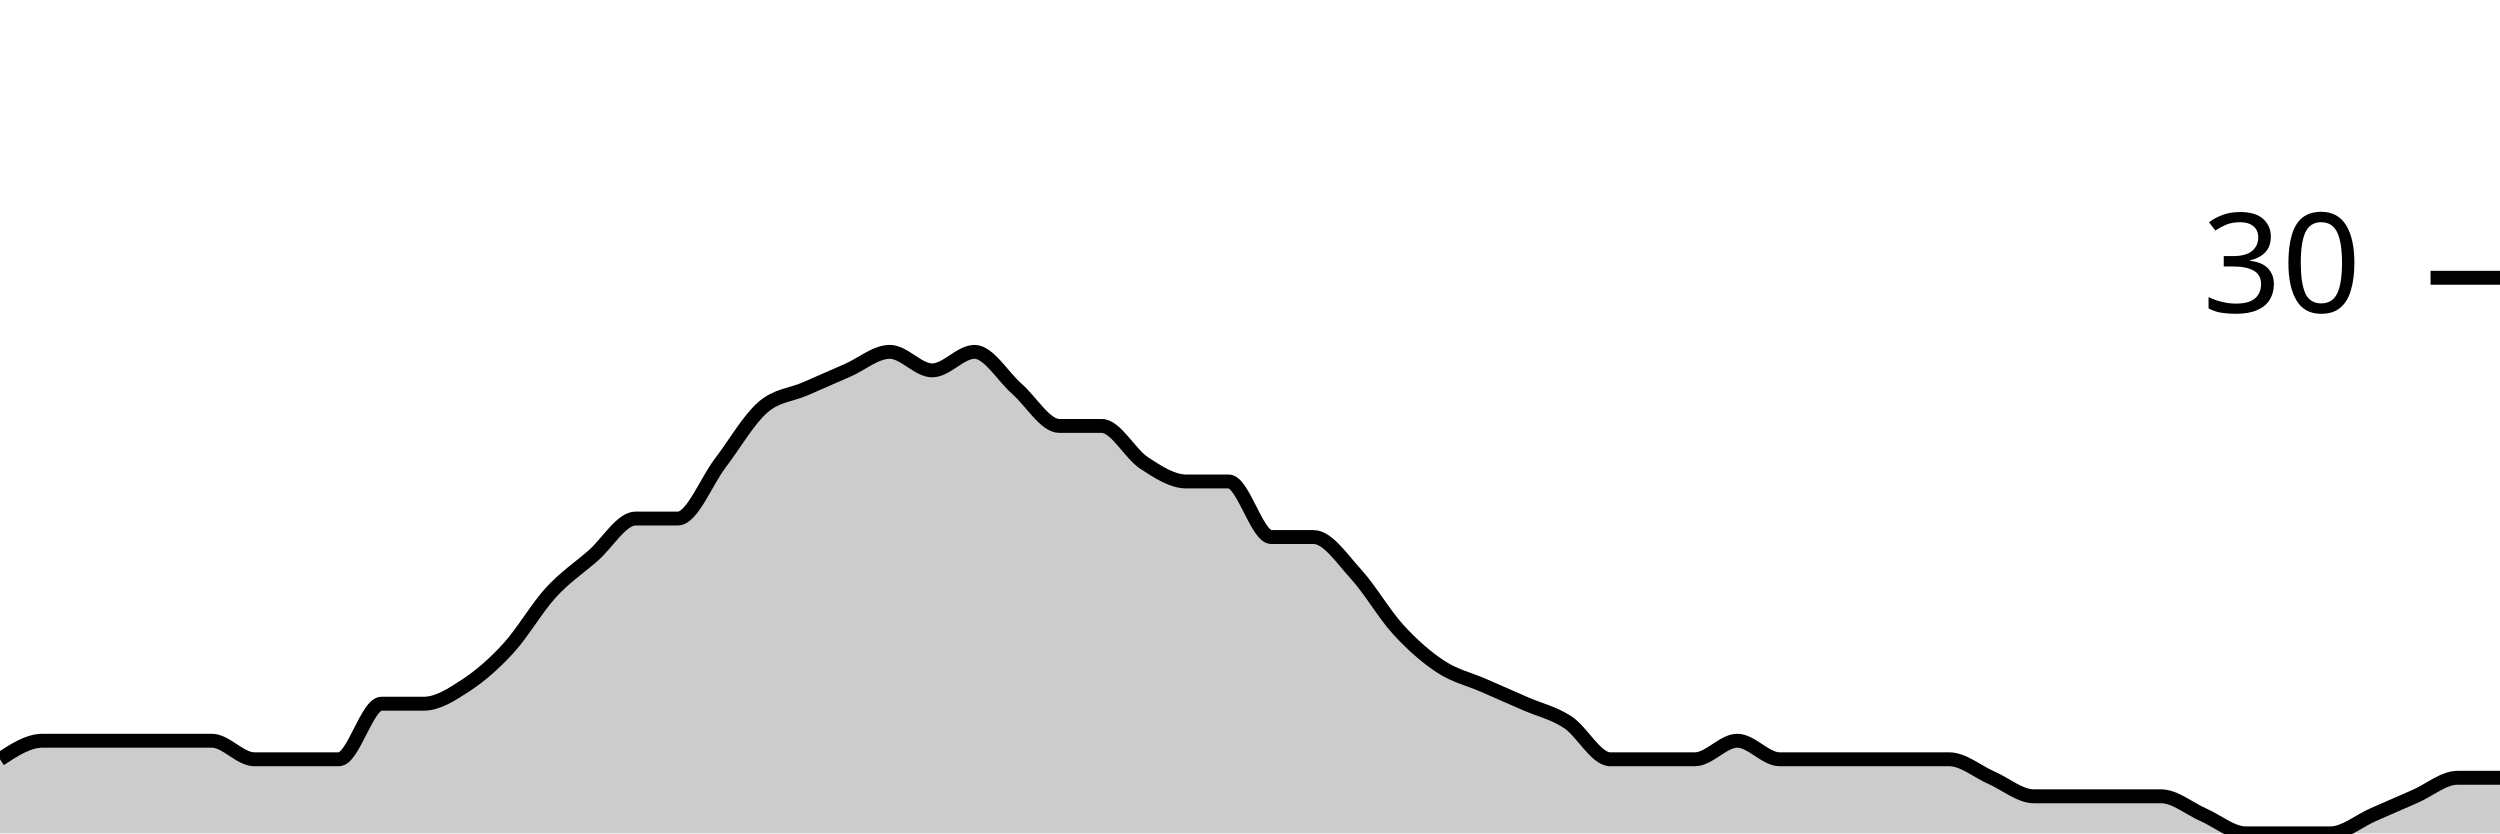
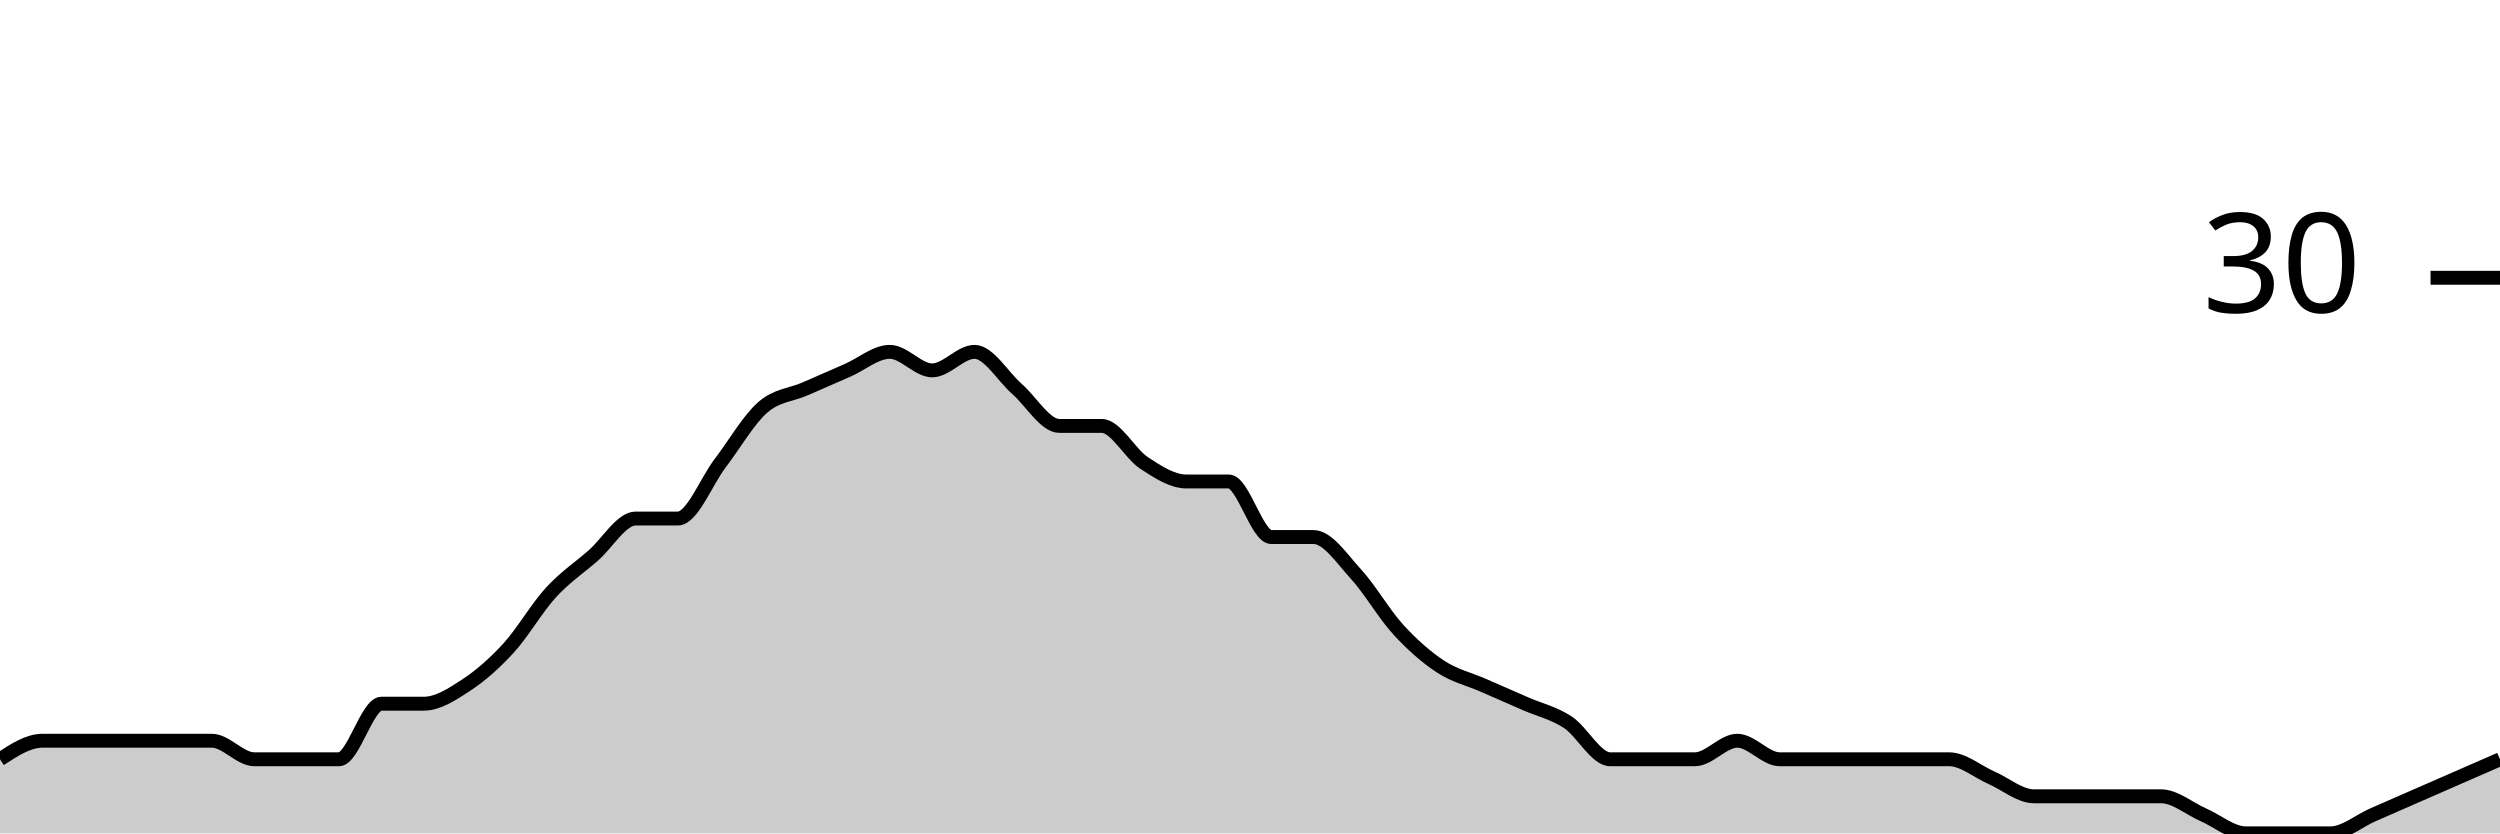
<svg xmlns="http://www.w3.org/2000/svg" viewBox="0 0 180 60">
  <g transform="translate(0,20)">
-     <path class="area" fill="rgba(0, 0, 0, 0.2)" d="M0,34.667C1.017,34,2.034,33.333,3.051,33.333C4.068,33.333,5.085,33.333,6.102,33.333C7.119,33.333,8.136,33.333,9.153,33.333C10.169,33.333,11.186,33.333,12.203,33.333C13.22,33.333,14.237,33.333,15.254,33.333C16.271,33.333,17.288,34.667,18.305,34.667C19.322,34.667,20.339,34.667,21.356,34.667C22.373,34.667,23.39,34.667,24.407,34.667C25.424,34.667,26.441,30.667,27.458,30.667C28.475,30.667,29.492,30.667,30.508,30.667C31.525,30.667,32.542,30,33.559,29.333C34.576,28.667,35.593,27.778,36.61,26.667C37.627,25.556,38.644,23.778,39.661,22.667C40.678,21.556,41.695,20.889,42.712,20C43.729,19.111,44.746,17.333,45.763,17.333C46.78,17.333,47.797,17.333,48.814,17.333C49.831,17.333,50.847,14.667,51.864,13.333C52.881,12,53.898,10.222,54.915,9.333C55.932,8.444,56.949,8.444,57.966,8C58.983,7.556,60,7.111,61.017,6.667C62.034,6.222,63.051,5.333,64.068,5.333C65.085,5.333,66.102,6.667,67.119,6.667C68.136,6.667,69.153,5.333,70.169,5.333C71.186,5.333,72.203,7.111,73.22,8C74.237,8.889,75.254,10.667,76.271,10.667C77.288,10.667,78.305,10.667,79.322,10.667C80.339,10.667,81.356,12.667,82.373,13.333C83.39,14,84.407,14.667,85.424,14.667C86.441,14.667,87.458,14.667,88.475,14.667C89.492,14.667,90.508,18.667,91.525,18.667C92.542,18.667,93.559,18.667,94.576,18.667C95.593,18.667,96.61,20.222,97.627,21.333C98.644,22.444,99.661,24.222,100.678,25.333C101.695,26.444,102.712,27.333,103.729,28C104.746,28.667,105.763,28.889,106.78,29.333C107.797,29.778,108.814,30.222,109.831,30.667C110.847,31.111,111.864,31.333,112.881,32C113.898,32.667,114.915,34.667,115.932,34.667C116.949,34.667,117.966,34.667,118.983,34.667C120,34.667,121.017,34.667,122.034,34.667C123.051,34.667,124.068,33.333,125.085,33.333C126.102,33.333,127.119,34.667,128.136,34.667C129.153,34.667,130.169,34.667,131.186,34.667C132.203,34.667,133.22,34.667,134.237,34.667C135.254,34.667,136.271,34.667,137.288,34.667C138.305,34.667,139.322,34.667,140.339,34.667C141.356,34.667,142.373,35.556,143.39,36C144.407,36.444,145.424,37.333,146.441,37.333C147.458,37.333,148.475,37.333,149.492,37.333C150.508,37.333,151.525,37.333,152.542,37.333C153.559,37.333,154.576,37.333,155.593,37.333C156.61,37.333,157.627,38.222,158.644,38.667C159.661,39.111,160.678,40,161.695,40C162.712,40,163.729,40,164.746,40C165.763,40,166.78,40,167.797,40C168.814,40,169.831,39.111,170.847,38.667C171.864,38.222,172.881,37.778,173.898,37.333C174.915,36.889,175.932,36,176.949,36C177.966,36,178.983,36,180,36L180,40C178.983,40,177.966,40,176.949,40C175.932,40,174.915,40,173.898,40C172.881,40,171.864,40,170.847,40C169.831,40,168.814,40,167.797,40C166.78,40,165.763,40,164.746,40C163.729,40,162.712,40,161.695,40C160.678,40,159.661,40,158.644,40C157.627,40,156.61,40,155.593,40C154.576,40,153.559,40,152.542,40C151.525,40,150.508,40,149.492,40C148.475,40,147.458,40,146.441,40C145.424,40,144.407,40,143.39,40C142.373,40,141.356,40,140.339,40C139.322,40,138.305,40,137.288,40C136.271,40,135.254,40,134.237,40C133.22,40,132.203,40,131.186,40C130.169,40,129.153,40,128.136,40C127.119,40,126.102,40,125.085,40C124.068,40,123.051,40,122.034,40C121.017,40,120,40,118.983,40C117.966,40,116.949,40,115.932,40C114.915,40,113.898,40,112.881,40C111.864,40,110.847,40,109.831,40C108.814,40,107.797,40,106.78,40C105.763,40,104.746,40,103.729,40C102.712,40,101.695,40,100.678,40C99.661,40,98.644,40,97.627,40C96.61,40,95.593,40,94.576,40C93.559,40,92.542,40,91.525,40C90.508,40,89.492,40,88.475,40C87.458,40,86.441,40,85.424,40C84.407,40,83.39,40,82.373,40C81.356,40,80.339,40,79.322,40C78.305,40,77.288,40,76.271,40C75.254,40,74.237,40,73.22,40C72.203,40,71.186,40,70.169,40C69.153,40,68.136,40,67.119,40C66.102,40,65.085,40,64.068,40C63.051,40,62.034,40,61.017,40C60,40,58.983,40,57.966,40C56.949,40,55.932,40,54.915,40C53.898,40,52.881,40,51.864,40C50.847,40,49.831,40,48.814,40C47.797,40,46.78,40,45.763,40C44.746,40,43.729,40,42.712,40C41.695,40,40.678,40,39.661,40C38.644,40,37.627,40,36.61,40C35.593,40,34.576,40,33.559,40C32.542,40,31.525,40,30.508,40C29.492,40,28.475,40,27.458,40C26.441,40,25.424,40,24.407,40C23.39,40,22.373,40,21.356,40C20.339,40,19.322,40,18.305,40C17.288,40,16.271,40,15.254,40C14.237,40,13.22,40,12.203,40C11.186,40,10.169,40,9.153,40C8.136,40,7.119,40,6.102,40C5.085,40,4.068,40,3.051,40C2.034,40,1.017,40,0,40Z" />
-     <path class="line" stroke="black" fill="none" d="M0,34.667C1.017,34,2.034,33.333,3.051,33.333C4.068,33.333,5.085,33.333,6.102,33.333C7.119,33.333,8.136,33.333,9.153,33.333C10.169,33.333,11.186,33.333,12.203,33.333C13.22,33.333,14.237,33.333,15.254,33.333C16.271,33.333,17.288,34.667,18.305,34.667C19.322,34.667,20.339,34.667,21.356,34.667C22.373,34.667,23.39,34.667,24.407,34.667C25.424,34.667,26.441,30.667,27.458,30.667C28.475,30.667,29.492,30.667,30.508,30.667C31.525,30.667,32.542,30,33.559,29.333C34.576,28.667,35.593,27.778,36.61,26.667C37.627,25.556,38.644,23.778,39.661,22.667C40.678,21.556,41.695,20.889,42.712,20C43.729,19.111,44.746,17.333,45.763,17.333C46.78,17.333,47.797,17.333,48.814,17.333C49.831,17.333,50.847,14.667,51.864,13.333C52.881,12,53.898,10.222,54.915,9.333C55.932,8.444,56.949,8.444,57.966,8C58.983,7.556,60,7.111,61.017,6.667C62.034,6.222,63.051,5.333,64.068,5.333C65.085,5.333,66.102,6.667,67.119,6.667C68.136,6.667,69.153,5.333,70.169,5.333C71.186,5.333,72.203,7.111,73.22,8C74.237,8.889,75.254,10.667,76.271,10.667C77.288,10.667,78.305,10.667,79.322,10.667C80.339,10.667,81.356,12.667,82.373,13.333C83.39,14,84.407,14.667,85.424,14.667C86.441,14.667,87.458,14.667,88.475,14.667C89.492,14.667,90.508,18.667,91.525,18.667C92.542,18.667,93.559,18.667,94.576,18.667C95.593,18.667,96.61,20.222,97.627,21.333C98.644,22.444,99.661,24.222,100.678,25.333C101.695,26.444,102.712,27.333,103.729,28C104.746,28.667,105.763,28.889,106.78,29.333C107.797,29.778,108.814,30.222,109.831,30.667C110.847,31.111,111.864,31.333,112.881,32C113.898,32.667,114.915,34.667,115.932,34.667C116.949,34.667,117.966,34.667,118.983,34.667C120,34.667,121.017,34.667,122.034,34.667C123.051,34.667,124.068,33.333,125.085,33.333C126.102,33.333,127.119,34.667,128.136,34.667C129.153,34.667,130.169,34.667,131.186,34.667C132.203,34.667,133.22,34.667,134.237,34.667C135.254,34.667,136.271,34.667,137.288,34.667C138.305,34.667,139.322,34.667,140.339,34.667C141.356,34.667,142.373,35.556,143.39,36C144.407,36.444,145.424,37.333,146.441,37.333C147.458,37.333,148.475,37.333,149.492,37.333C150.508,37.333,151.525,37.333,152.542,37.333C153.559,37.333,154.576,37.333,155.593,37.333C156.61,37.333,157.627,38.222,158.644,38.667C159.661,39.111,160.678,40,161.695,40C162.712,40,163.729,40,164.746,40C165.763,40,166.78,40,167.797,40C168.814,40,169.831,39.111,170.847,38.667C171.864,38.222,172.881,37.778,173.898,37.333C174.915,36.889,175.932,36,176.949,36C177.966,36,178.983,36,180,36" />
+     <path class="area" fill="rgba(0, 0, 0, 0.2)" d="M0,34.667C1.017,34,2.034,33.333,3.051,33.333C4.068,33.333,5.085,33.333,6.102,33.333C7.119,33.333,8.136,33.333,9.153,33.333C10.169,33.333,11.186,33.333,12.203,33.333C13.22,33.333,14.237,33.333,15.254,33.333C16.271,33.333,17.288,34.667,18.305,34.667C19.322,34.667,20.339,34.667,21.356,34.667C22.373,34.667,23.39,34.667,24.407,34.667C25.424,34.667,26.441,30.667,27.458,30.667C28.475,30.667,29.492,30.667,30.508,30.667C31.525,30.667,32.542,30,33.559,29.333C34.576,28.667,35.593,27.778,36.61,26.667C37.627,25.556,38.644,23.778,39.661,22.667C40.678,21.556,41.695,20.889,42.712,20C43.729,19.111,44.746,17.333,45.763,17.333C46.78,17.333,47.797,17.333,48.814,17.333C49.831,17.333,50.847,14.667,51.864,13.333C52.881,12,53.898,10.222,54.915,9.333C55.932,8.444,56.949,8.444,57.966,8C58.983,7.556,60,7.111,61.017,6.667C62.034,6.222,63.051,5.333,64.068,5.333C65.085,5.333,66.102,6.667,67.119,6.667C68.136,6.667,69.153,5.333,70.169,5.333C71.186,5.333,72.203,7.111,73.22,8C74.237,8.889,75.254,10.667,76.271,10.667C77.288,10.667,78.305,10.667,79.322,10.667C80.339,10.667,81.356,12.667,82.373,13.333C83.39,14,84.407,14.667,85.424,14.667C86.441,14.667,87.458,14.667,88.475,14.667C89.492,14.667,90.508,18.667,91.525,18.667C92.542,18.667,93.559,18.667,94.576,18.667C95.593,18.667,96.61,20.222,97.627,21.333C98.644,22.444,99.661,24.222,100.678,25.333C101.695,26.444,102.712,27.333,103.729,28C104.746,28.667,105.763,28.889,106.78,29.333C107.797,29.778,108.814,30.222,109.831,30.667C110.847,31.111,111.864,31.333,112.881,32C113.898,32.667,114.915,34.667,115.932,34.667C116.949,34.667,117.966,34.667,118.983,34.667C120,34.667,121.017,34.667,122.034,34.667C123.051,34.667,124.068,33.333,125.085,33.333C126.102,33.333,127.119,34.667,128.136,34.667C129.153,34.667,130.169,34.667,131.186,34.667C132.203,34.667,133.22,34.667,134.237,34.667C135.254,34.667,136.271,34.667,137.288,34.667C138.305,34.667,139.322,34.667,140.339,34.667C141.356,34.667,142.373,35.556,143.39,36C144.407,36.444,145.424,37.333,146.441,37.333C147.458,37.333,148.475,37.333,149.492,37.333C150.508,37.333,151.525,37.333,152.542,37.333C153.559,37.333,154.576,37.333,155.593,37.333C156.61,37.333,157.627,38.222,158.644,38.667C159.661,39.111,160.678,40,161.695,40C162.712,40,163.729,40,164.746,40C165.763,40,166.78,40,167.797,40C168.814,40,169.831,39.111,170.847,38.667C171.864,38.222,172.881,37.778,173.898,37.333C174.915,36.889,175.932,36.444,176.949,36C177.966,35.556,178.983,35.111,180,34.667L180,40C178.983,40,177.966,40,176.949,40C175.932,40,174.915,40,173.898,40C172.881,40,171.864,40,170.847,40C169.831,40,168.814,40,167.797,40C166.78,40,165.763,40,164.746,40C163.729,40,162.712,40,161.695,40C160.678,40,159.661,40,158.644,40C157.627,40,156.61,40,155.593,40C154.576,40,153.559,40,152.542,40C151.525,40,150.508,40,149.492,40C148.475,40,147.458,40,146.441,40C145.424,40,144.407,40,143.39,40C142.373,40,141.356,40,140.339,40C139.322,40,138.305,40,137.288,40C136.271,40,135.254,40,134.237,40C133.22,40,132.203,40,131.186,40C130.169,40,129.153,40,128.136,40C127.119,40,126.102,40,125.085,40C124.068,40,123.051,40,122.034,40C121.017,40,120,40,118.983,40C117.966,40,116.949,40,115.932,40C114.915,40,113.898,40,112.881,40C111.864,40,110.847,40,109.831,40C108.814,40,107.797,40,106.78,40C105.763,40,104.746,40,103.729,40C102.712,40,101.695,40,100.678,40C99.661,40,98.644,40,97.627,40C96.61,40,95.593,40,94.576,40C93.559,40,92.542,40,91.525,40C90.508,40,89.492,40,88.475,40C87.458,40,86.441,40,85.424,40C84.407,40,83.39,40,82.373,40C81.356,40,80.339,40,79.322,40C78.305,40,77.288,40,76.271,40C75.254,40,74.237,40,73.22,40C72.203,40,71.186,40,70.169,40C69.153,40,68.136,40,67.119,40C66.102,40,65.085,40,64.068,40C63.051,40,62.034,40,61.017,40C60,40,58.983,40,57.966,40C56.949,40,55.932,40,54.915,40C53.898,40,52.881,40,51.864,40C50.847,40,49.831,40,48.814,40C47.797,40,46.78,40,45.763,40C44.746,40,43.729,40,42.712,40C41.695,40,40.678,40,39.661,40C38.644,40,37.627,40,36.61,40C35.593,40,34.576,40,33.559,40C32.542,40,31.525,40,30.508,40C29.492,40,28.475,40,27.458,40C26.441,40,25.424,40,24.407,40C23.39,40,22.373,40,21.356,40C20.339,40,19.322,40,18.305,40C17.288,40,16.271,40,15.254,40C14.237,40,13.22,40,12.203,40C11.186,40,10.169,40,9.153,40C8.136,40,7.119,40,6.102,40C5.085,40,4.068,40,3.051,40C2.034,40,1.017,40,0,40Z" />
+     <path class="line" stroke="black" fill="none" d="M0,34.667C1.017,34,2.034,33.333,3.051,33.333C4.068,33.333,5.085,33.333,6.102,33.333C7.119,33.333,8.136,33.333,9.153,33.333C10.169,33.333,11.186,33.333,12.203,33.333C13.22,33.333,14.237,33.333,15.254,33.333C16.271,33.333,17.288,34.667,18.305,34.667C19.322,34.667,20.339,34.667,21.356,34.667C22.373,34.667,23.39,34.667,24.407,34.667C25.424,34.667,26.441,30.667,27.458,30.667C28.475,30.667,29.492,30.667,30.508,30.667C31.525,30.667,32.542,30,33.559,29.333C34.576,28.667,35.593,27.778,36.61,26.667C37.627,25.556,38.644,23.778,39.661,22.667C40.678,21.556,41.695,20.889,42.712,20C43.729,19.111,44.746,17.333,45.763,17.333C46.78,17.333,47.797,17.333,48.814,17.333C49.831,17.333,50.847,14.667,51.864,13.333C52.881,12,53.898,10.222,54.915,9.333C55.932,8.444,56.949,8.444,57.966,8C58.983,7.556,60,7.111,61.017,6.667C62.034,6.222,63.051,5.333,64.068,5.333C65.085,5.333,66.102,6.667,67.119,6.667C68.136,6.667,69.153,5.333,70.169,5.333C71.186,5.333,72.203,7.111,73.22,8C74.237,8.889,75.254,10.667,76.271,10.667C77.288,10.667,78.305,10.667,79.322,10.667C80.339,10.667,81.356,12.667,82.373,13.333C83.39,14,84.407,14.667,85.424,14.667C86.441,14.667,87.458,14.667,88.475,14.667C89.492,14.667,90.508,18.667,91.525,18.667C92.542,18.667,93.559,18.667,94.576,18.667C95.593,18.667,96.61,20.222,97.627,21.333C98.644,22.444,99.661,24.222,100.678,25.333C101.695,26.444,102.712,27.333,103.729,28C104.746,28.667,105.763,28.889,106.78,29.333C107.797,29.778,108.814,30.222,109.831,30.667C110.847,31.111,111.864,31.333,112.881,32C113.898,32.667,114.915,34.667,115.932,34.667C116.949,34.667,117.966,34.667,118.983,34.667C120,34.667,121.017,34.667,122.034,34.667C123.051,34.667,124.068,33.333,125.085,33.333C126.102,33.333,127.119,34.667,128.136,34.667C129.153,34.667,130.169,34.667,131.186,34.667C132.203,34.667,133.22,34.667,134.237,34.667C135.254,34.667,136.271,34.667,137.288,34.667C138.305,34.667,139.322,34.667,140.339,34.667C141.356,34.667,142.373,35.556,143.39,36C144.407,36.444,145.424,37.333,146.441,37.333C147.458,37.333,148.475,37.333,149.492,37.333C150.508,37.333,151.525,37.333,152.542,37.333C153.559,37.333,154.576,37.333,155.593,37.333C156.61,37.333,157.627,38.222,158.644,38.667C159.661,39.111,160.678,40,161.695,40C162.712,40,163.729,40,164.746,40C165.763,40,166.78,40,167.797,40C168.814,40,169.831,39.111,170.847,38.667C171.864,38.222,172.881,37.778,173.898,37.333C174.915,36.889,175.932,36.444,176.949,36C177.966,35.556,178.983,35.111,180,34.667" />
    <path class="axis-ceiling" stroke-width="1" stroke="black" fill="none" d="M175,0L180,0" />
    <text class="axis-ceiling-label" font-family="sans-serif" text-anchor="end" font-size="10px" x="170" y="2.5">30</text>
  </g>
</svg>
